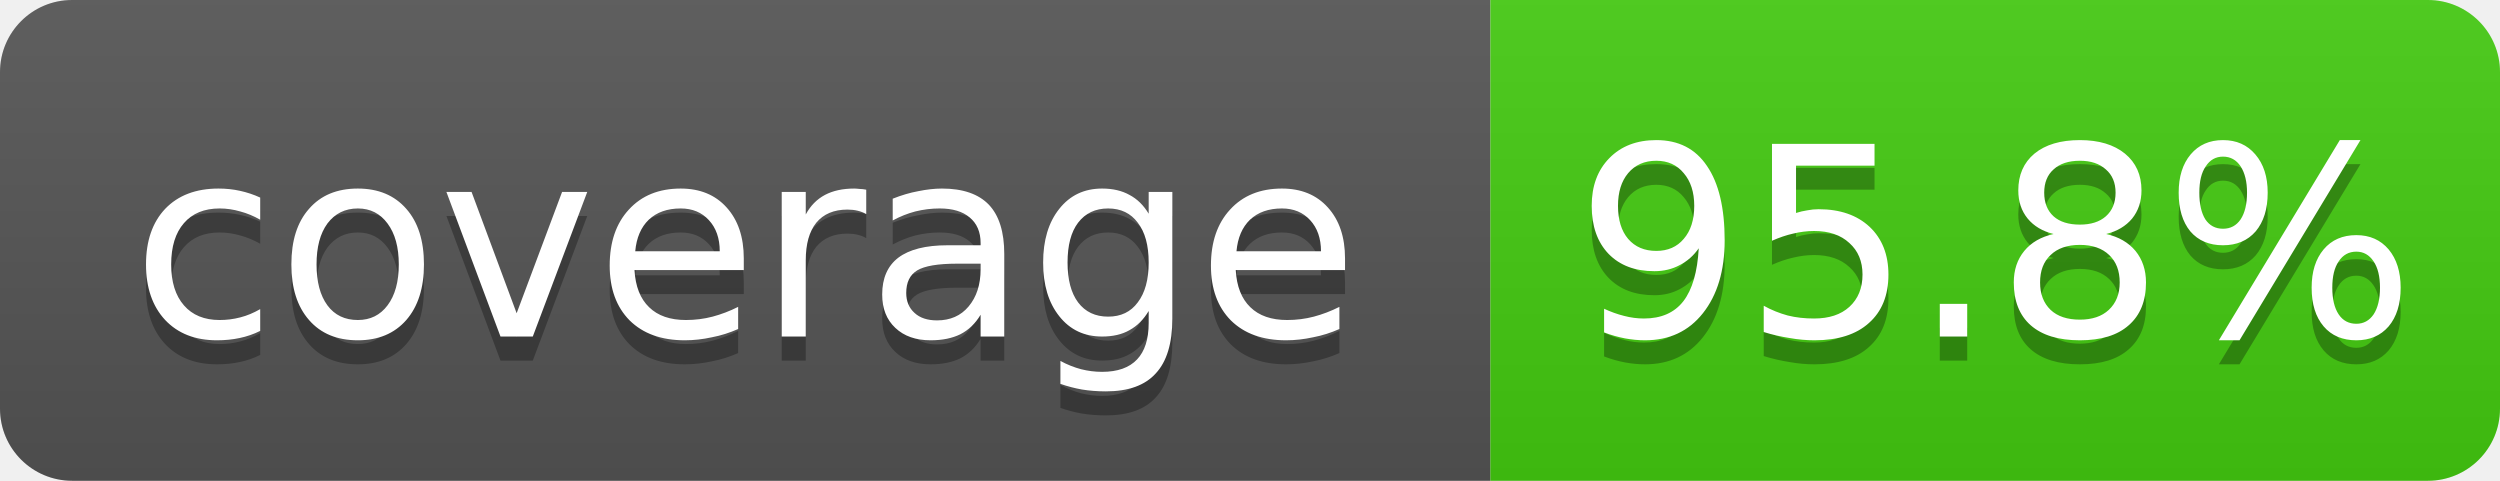
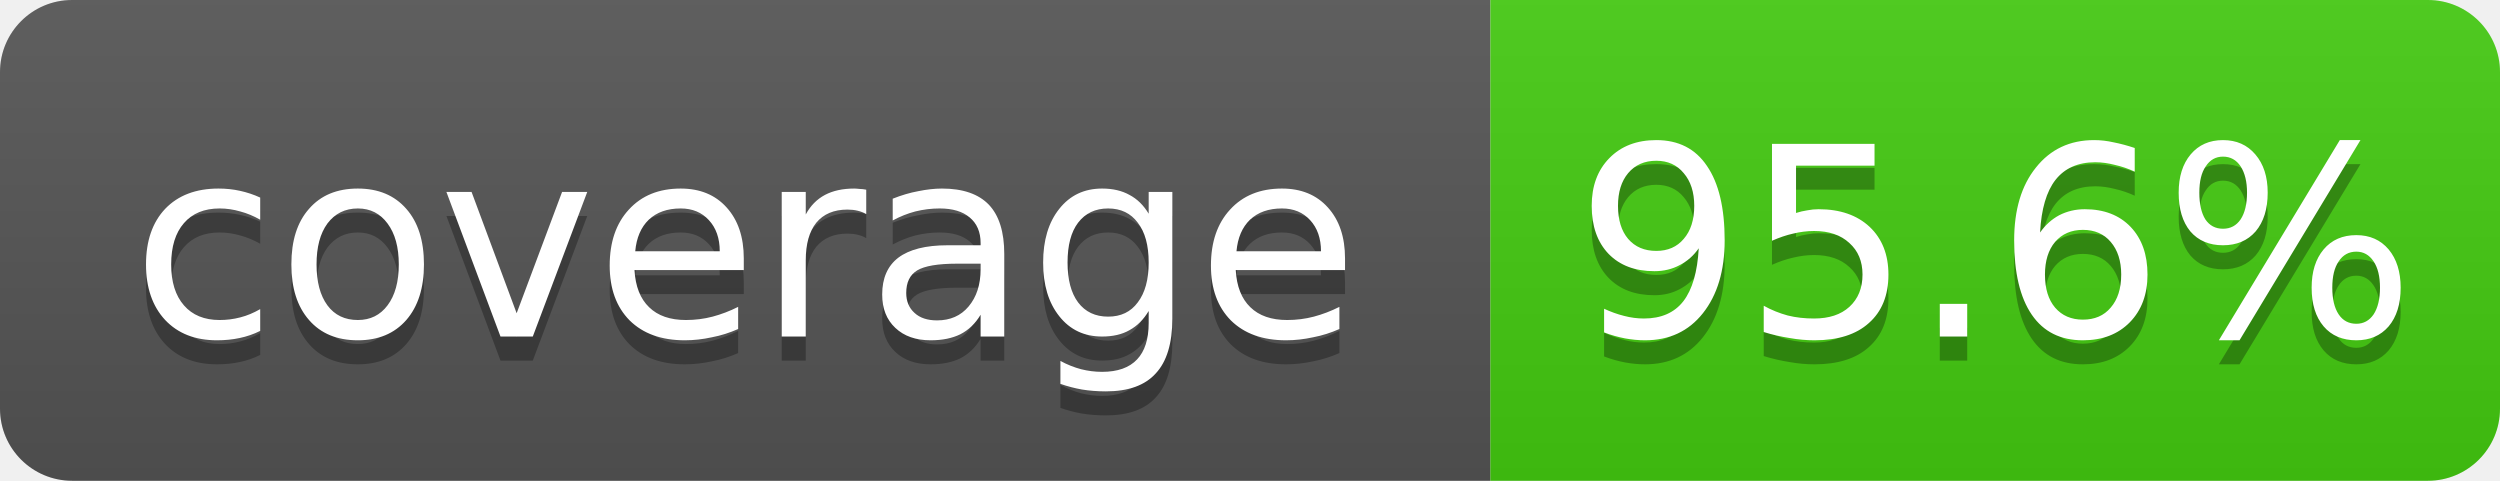
- <svg xmlns="http://www.w3.org/2000/svg" width="104" height="20" role="img" aria-label="coverage: 95.8%">
+ <svg xmlns="http://www.w3.org/2000/svg" width="104" height="20" role="img" aria-label="coverage: 95.6%">
  <linearGradient id="s" x2="0" y2="100%">
    <stop offset="0" stop-color="#bbb" stop-opacity=".1" />
    <stop offset="1" stop-opacity=".1" />
  </linearGradient>
  <clipPath id="r">
    <rect width="104" height="20" rx="3" fill="#fff" />
  </clipPath>
  <g clip-path="url(#r)">
    <rect width="62" height="20" fill="#555" />
    <rect x="62" width="42" height="20" fill="#4c1" />
    <rect width="104" height="20" fill="url(#s)" />
  </g>
  <g fill="#fff" text-anchor="middle" font-family="Verdana,Geneva,DejaVu Sans,sans-serif" font-size="11">
    <text x="31.0" y="15" fill="#010101" fill-opacity=".3">coverage</text>
    <text x="31.0" y="14">coverage</text>
-     <text x="83.0" y="15" fill="#010101" fill-opacity=".3">95.8%</text>
-     <text x="83.0" y="14">95.8%</text>
+     <text x="83.0" y="15" fill="#010101" fill-opacity=".3">95.6%</text>
+     <text x="83.0" y="14">95.6%</text>
  </g>
</svg>
